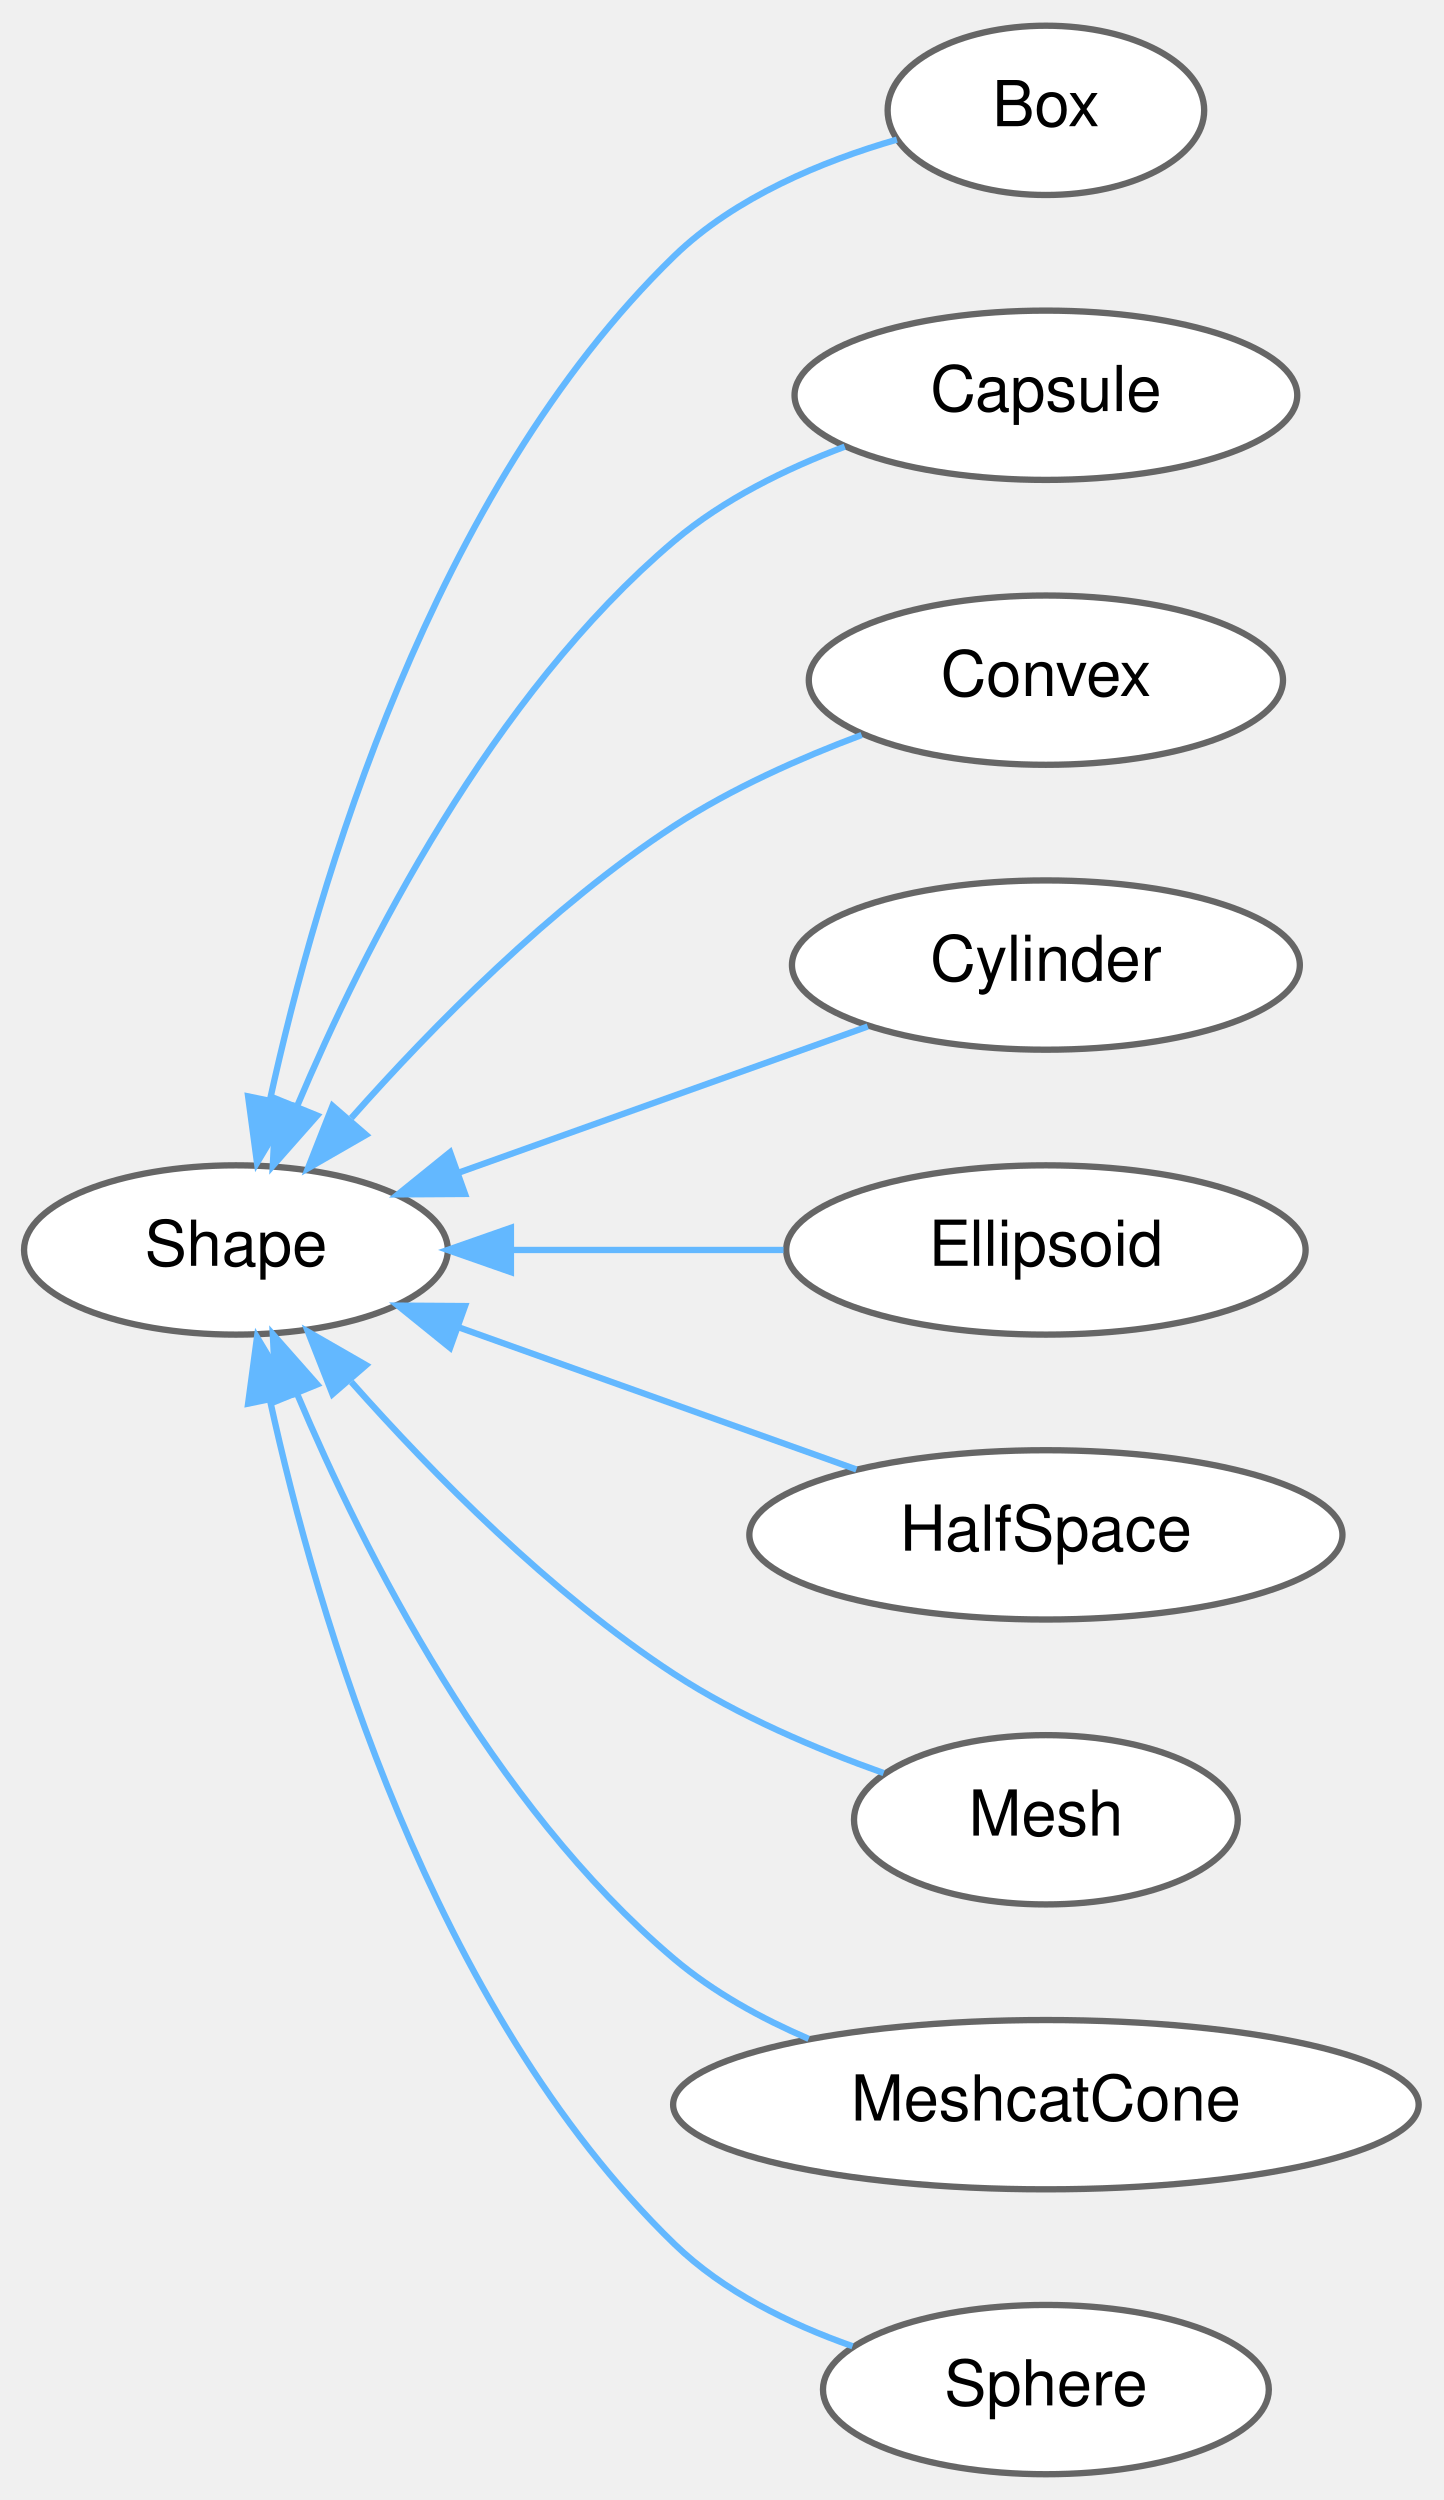
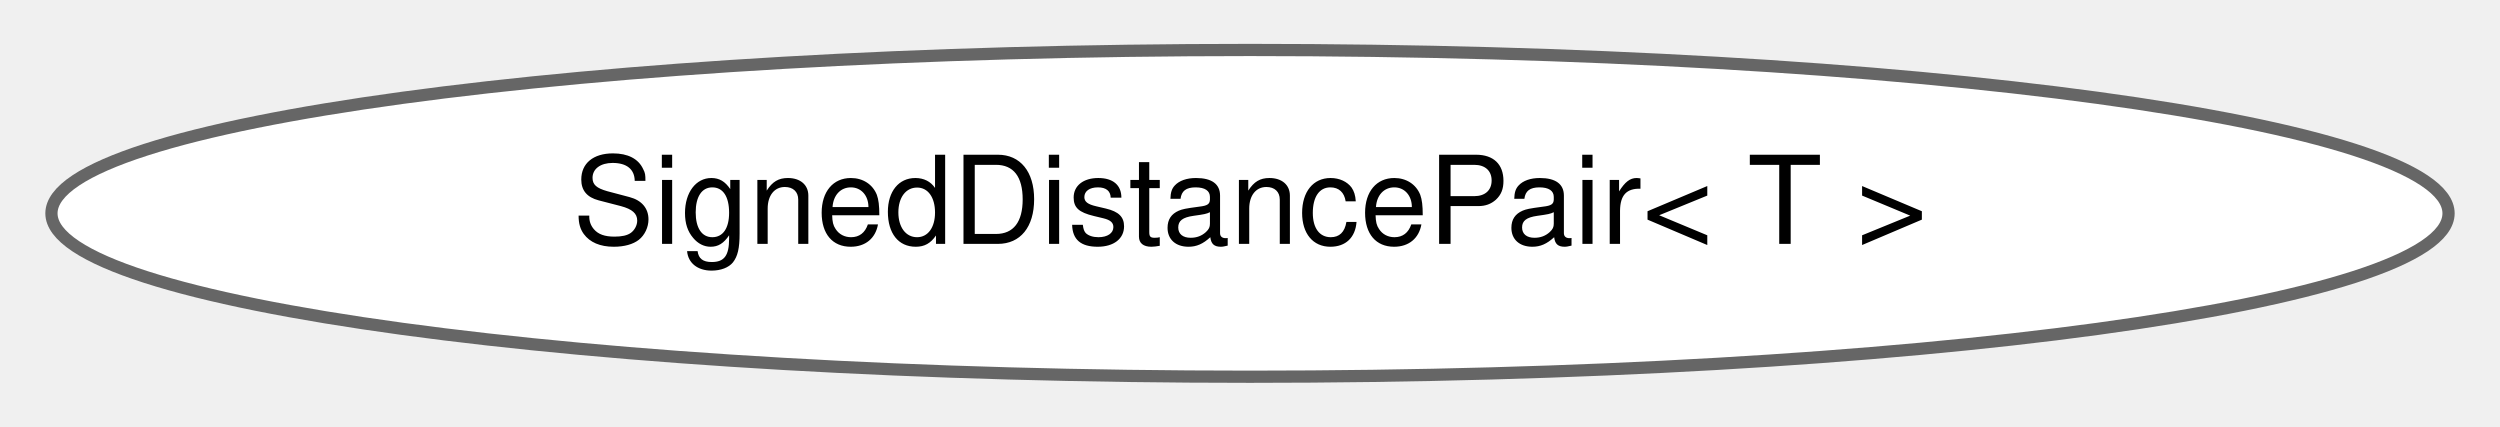
- <svg xmlns="http://www.w3.org/2000/svg" xmlns:xlink="http://www.w3.org/1999/xlink" width="228pt" height="395pt" viewBox="0.00 0.00 227.85 394.87">
-   <g id="graph0" class="graph" transform="scale(1 1) rotate(0) translate(4 390.87)">
+ <svg xmlns="http://www.w3.org/2000/svg" xmlns:xlink="http://www.w3.org/1999/xlink" width="205pt" height="35pt" viewBox="0.00 0.00 204.58 34.87">
+   <g id="graph0" class="graph" transform="scale(1 1) rotate(0) translate(4 30.87)">
    <g id="Node000000" class="node">
      <g id="a_Node000000">
-         <a xlink:href="classdrake_1_1geometry_1_1_shape.html" target="_top" xlink:title="The abstract base class for all shape specifications.">
-           <ellipse fill="white" stroke="#666666" cx="33.23" cy="-193.44" rx="33.47" ry="13.37" />
-           <text text-anchor="middle" x="33.23" y="-190.94" font-family="Helvetica,sans-Serif" font-size="10.00">Shape</text>
-         </a>
-       </g>
-     </g>
-     <g id="Node000001" class="node">
-       <g id="a_Node000001">
-         <a xlink:href="classdrake_1_1geometry_1_1_box.html" target="_top" xlink:title="Definition of a box.">
-           <ellipse fill="white" stroke="#666666" cx="161.16" cy="-373.44" rx="25" ry="13.37" />
-           <text text-anchor="middle" x="161.16" y="-370.94" font-family="Helvetica,sans-Serif" font-size="10.00">Box</text>
-         </a>
-       </g>
-     </g>
-     <g id="edge437_Node000000_Node000001" class="edge">
-       <g id="a_edge437_Node000000_Node000001">
-         <a xlink:title=" ">
-           <path fill="none" stroke="#63b8ff" d="M38.6,-217.13C46.02,-251 64.16,-313.28 102.47,-350.44 112.07,-359.74 125.9,-365.43 137.62,-368.82" />
-           <polygon fill="#63b8ff" stroke="#63b8ff" points="42,-216.29 36.56,-207.2 35.15,-217.7 42,-216.29" />
-         </a>
-       </g>
-     </g>
-     <g id="Node000002" class="node">
-       <g id="a_Node000002">
-         <a xlink:href="classdrake_1_1geometry_1_1_capsule.html" target="_top" xlink:title="Definition of a capsule.">
-           <ellipse fill="white" stroke="#666666" cx="161.16" cy="-328.44" rx="39.7" ry="13.37" />
-           <text text-anchor="middle" x="161.16" y="-325.94" font-family="Helvetica,sans-Serif" font-size="10.00">Capsule</text>
-         </a>
-       </g>
-     </g>
-     <g id="edge438_Node000000_Node000002" class="edge">
-       <g id="a_edge438_Node000000_Node000002">
-         <a xlink:title=" ">
-           <path fill="none" stroke="#63b8ff" d="M42.88,-216.13C53.45,-241.14 73.58,-281.03 102.47,-305.44 110.21,-311.98 120.04,-316.81 129.39,-320.32" />
-           <polygon fill="#63b8ff" stroke="#63b8ff" points="46.06,-214.67 39.05,-206.73 39.58,-217.31 46.06,-214.67" />
-         </a>
-       </g>
-     </g>
-     <g id="Node000003" class="node">
-       <g id="a_Node000003">
-         <a xlink:href="classdrake_1_1geometry_1_1_convex.html" target="_top" xlink:title="Definition of a convex surface mesh.">
-           <ellipse fill="white" stroke="#666666" cx="161.16" cy="-283.44" rx="37.45" ry="13.37" />
-           <text text-anchor="middle" x="161.16" y="-280.94" font-family="Helvetica,sans-Serif" font-size="10.00">Convex</text>
-         </a>
-       </g>
-     </g>
-     <g id="edge439_Node000000_Node000003" class="edge">
-       <g id="a_edge439_Node000000_Node000003">
-         <a xlink:title=" ">
-           <path fill="none" stroke="#63b8ff" d="M51.45,-214.28C64.3,-228.77 82.94,-247.7 102.47,-260.44 111.5,-266.32 122.28,-271.12 132.06,-274.78" />
-           <polygon fill="#63b8ff" stroke="#63b8ff" points="53.78,-211.62 44.6,-206.34 48.48,-216.2 53.78,-211.62" />
-         </a>
-       </g>
-     </g>
-     <g id="Node000004" class="node">
-       <g id="a_Node000004">
-         <a xlink:href="classdrake_1_1geometry_1_1_cylinder.html" target="_top" xlink:title="Definition of a cylinder.">
-           <ellipse fill="white" stroke="#666666" cx="161.16" cy="-238.44" rx="40.11" ry="13.37" />
-           <text text-anchor="middle" x="161.16" y="-235.94" font-family="Helvetica,sans-Serif" font-size="10.00">Cylinder</text>
-         </a>
-       </g>
-     </g>
-     <g id="edge440_Node000000_Node000004" class="edge">
-       <g id="a_edge440_Node000000_Node000004">
-         <a xlink:title=" ">
-           <path fill="none" stroke="#63b8ff" d="M68.32,-205.62C88.64,-212.88 114.07,-221.97 133.02,-228.74" />
-           <polygon fill="#63b8ff" stroke="#63b8ff" points="69.41,-202.29 58.81,-202.22 67.05,-208.88 69.41,-202.29" />
-         </a>
-       </g>
-     </g>
-     <g id="Node000005" class="node">
-       <g id="a_Node000005">
-         <a xlink:href="classdrake_1_1geometry_1_1_ellipsoid.html" target="_top" xlink:title="Definition of an ellipsoid.">
-           <ellipse fill="white" stroke="#666666" cx="161.16" cy="-193.44" rx="41.02" ry="13.37" />
-           <text text-anchor="middle" x="161.16" y="-190.94" font-family="Helvetica,sans-Serif" font-size="10.00">Ellipsoid</text>
-         </a>
-       </g>
-     </g>
-     <g id="edge441_Node000000_Node000005" class="edge">
-       <g id="a_edge441_Node000000_Node000005">
-         <a xlink:title=" ">
-           <path fill="none" stroke="#63b8ff" d="M76.91,-193.44C90.75,-193.44 106.05,-193.44 119.72,-193.44" />
-           <polygon fill="#63b8ff" stroke="#63b8ff" points="76.66,-189.94 66.66,-193.44 76.66,-196.94 76.66,-189.94" />
-         </a>
-       </g>
-     </g>
-     <g id="Node000006" class="node">
-       <g id="a_Node000006">
-         <a xlink:href="classdrake_1_1geometry_1_1_half_space.html" target="_top" xlink:title="Definition of a half space.">
-           <ellipse fill="white" stroke="#666666" cx="161.16" cy="-148.44" rx="46.84" ry="13.37" />
-           <text text-anchor="middle" x="161.16" y="-145.94" font-family="Helvetica,sans-Serif" font-size="10.00">HalfSpace</text>
-         </a>
-       </g>
-     </g>
-     <g id="edge442_Node000000_Node000006" class="edge">
-       <g id="a_edge442_Node000000_Node000006">
-         <a xlink:title=" ">
-           <path fill="none" stroke="#63b8ff" d="M68.33,-181.25C88.01,-174.22 112.49,-165.47 131.23,-158.77" />
-           <polygon fill="#63b8ff" stroke="#63b8ff" points="67.05,-177.99 58.81,-184.65 69.41,-184.58 67.05,-177.99" />
-         </a>
-       </g>
-     </g>
-     <g id="Node000007" class="node">
-       <g id="a_Node000007">
-         <a xlink:href="classdrake_1_1geometry_1_1_mesh.html" target="_top" xlink:title="Definition of a general (possibly non-convex) mesh.">
-           <ellipse fill="white" stroke="#666666" cx="161.16" cy="-103.44" rx="30.31" ry="13.37" />
-           <text text-anchor="middle" x="161.16" y="-100.94" font-family="Helvetica,sans-Serif" font-size="10.00">Mesh</text>
-         </a>
-       </g>
-     </g>
-     <g id="edge443_Node000000_Node000007" class="edge">
-       <g id="a_edge443_Node000000_Node000007">
-         <a xlink:title=" ">
-           <path fill="none" stroke="#63b8ff" d="M51.45,-172.59C64.3,-158.1 82.94,-139.17 102.47,-126.44 112.58,-119.84 124.89,-114.61 135.53,-110.82" />
-           <polygon fill="#63b8ff" stroke="#63b8ff" points="48.48,-170.67 44.6,-180.53 53.78,-175.25 48.48,-170.67" />
-         </a>
-       </g>
-     </g>
-     <g id="Node000008" class="node">
-       <g id="a_Node000008">
-         <a xlink:href="classdrake_1_1geometry_1_1_meshcat_cone.html" target="_top" xlink:title="Definition of a cone.">
-           <ellipse fill="white" stroke="#666666" cx="161.16" cy="-58.44" rx="58.88" ry="13.37" />
-           <text text-anchor="middle" x="161.16" y="-55.94" font-family="Helvetica,sans-Serif" font-size="10.00">MeshcatCone</text>
-         </a>
-       </g>
-     </g>
-     <g id="edge444_Node000000_Node000008" class="edge">
-       <g id="a_edge444_Node000000_Node000008">
-         <a xlink:title=" ">
-           <path fill="none" stroke="#63b8ff" d="M42.88,-170.74C53.45,-145.73 73.58,-105.84 102.47,-81.44 108.65,-76.22 116.15,-72.08 123.69,-68.84" />
-           <polygon fill="#63b8ff" stroke="#63b8ff" points="39.58,-169.56 39.05,-180.14 46.06,-172.2 39.58,-169.56" />
-         </a>
-       </g>
-     </g>
-     <g id="Node000009" class="node">
-       <g id="a_Node000009">
-         <a xlink:href="classdrake_1_1geometry_1_1_sphere.html" target="_top" xlink:title="Definition of sphere.">
-           <ellipse fill="white" stroke="#666666" cx="161.16" cy="-13.44" rx="35.21" ry="13.37" />
-           <text text-anchor="middle" x="161.16" y="-10.94" font-family="Helvetica,sans-Serif" font-size="10.00">Sphere</text>
-         </a>
-       </g>
-     </g>
-     <g id="edge445_Node000000_Node000009" class="edge">
-       <g id="a_edge445_Node000000_Node000009">
-         <a xlink:title=" ">
-           <path fill="none" stroke="#63b8ff" d="M38.6,-169.74C46.02,-135.87 64.16,-73.59 102.47,-36.44 110.21,-28.93 120.7,-23.78 130.62,-20.29" />
-           <polygon fill="#63b8ff" stroke="#63b8ff" points="35.15,-169.17 36.56,-179.67 42,-170.58 35.15,-169.17" />
+         <a xlink:href="structdrake_1_1geometry_1_1_signed_distance_pair.html" target="_top" xlink:title="The data for reporting the signed distance between two geometries, A and B.">
+           <ellipse fill="white" stroke="#666666" cx="98.29" cy="-13.44" rx="98.08" ry="13.37" />
+           <text text-anchor="middle" x="98.29" y="-10.94" font-family="Helvetica,sans-Serif" font-size="10.00">SignedDistancePair&lt; T &gt;</text>
        </a>
      </g>
    </g>
  </g>
</svg>
